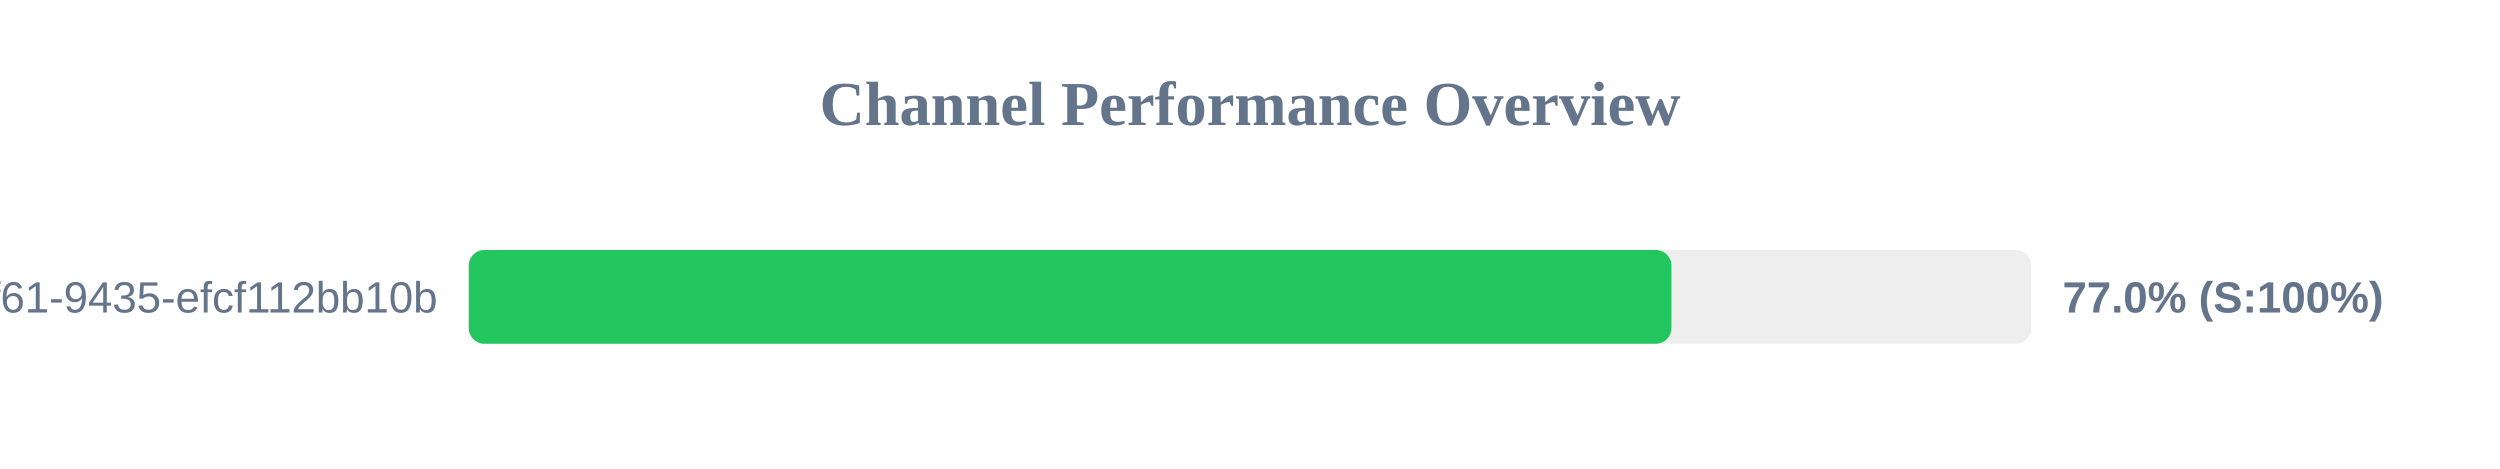
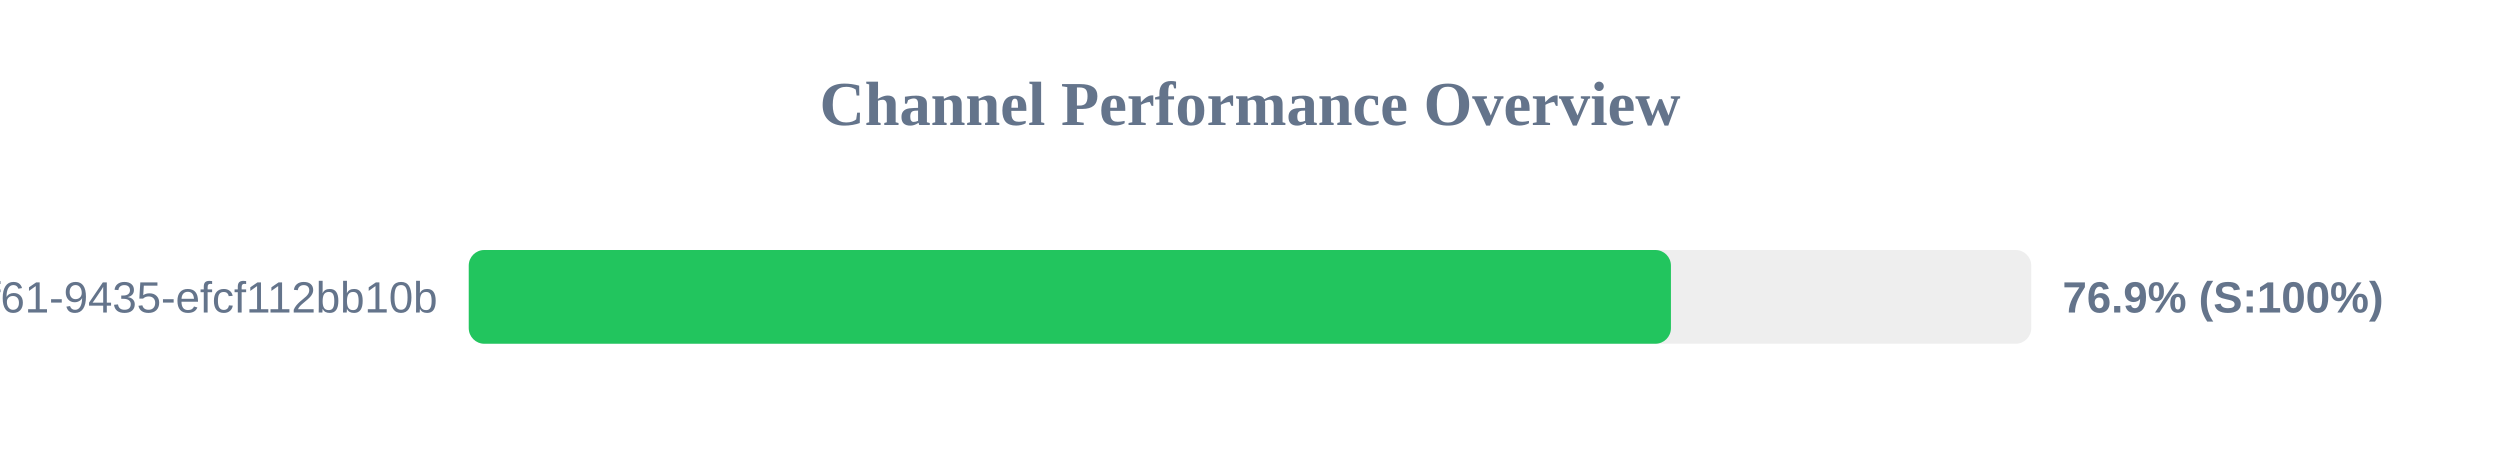
<svg xmlns="http://www.w3.org/2000/svg" width="800" height="150" version="1.1">
  <style>
        .row { font: 14px Arial; fill: #64748b; }
        .score { font: bold 14px Arial; fill: #64748b; }
    </style>
  <text x="400" y="40" text-anchor="middle" font-size="20px" font-weight="bold" fill="#64748b">Channel Performance Overview</text>
  <rect x="150" y="80" width="500" height="30" fill="#eee" rx="5" />
-   <rect x="150" y="80" width="384.85" height="30" fill="#22c55e" rx="5" />
+   <rect x="150" y="80" width="384.7" height="30" fill="#22c55e" rx="5" />
  <text x="140" y="100" text-anchor="end" class="row">?uuid=07c122ad-50b2-4f61-9435-efcf112bb10b</text>
-   <text x="660" y="100" text-anchor="start" class="score">77.0% (S:100%)</text>
+   <text x="660" y="100" text-anchor="start" class="score">76.9% (S:100%)</text>
</svg>
